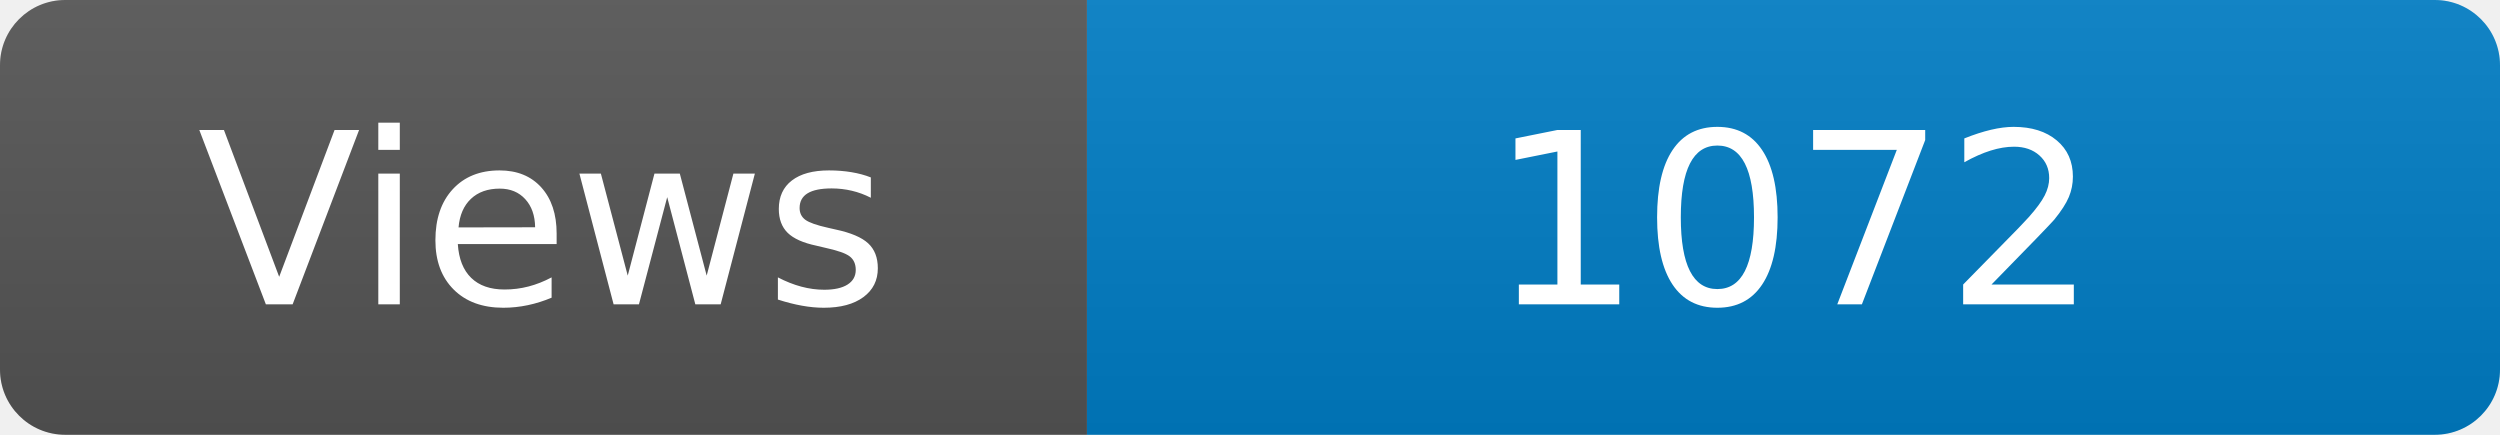
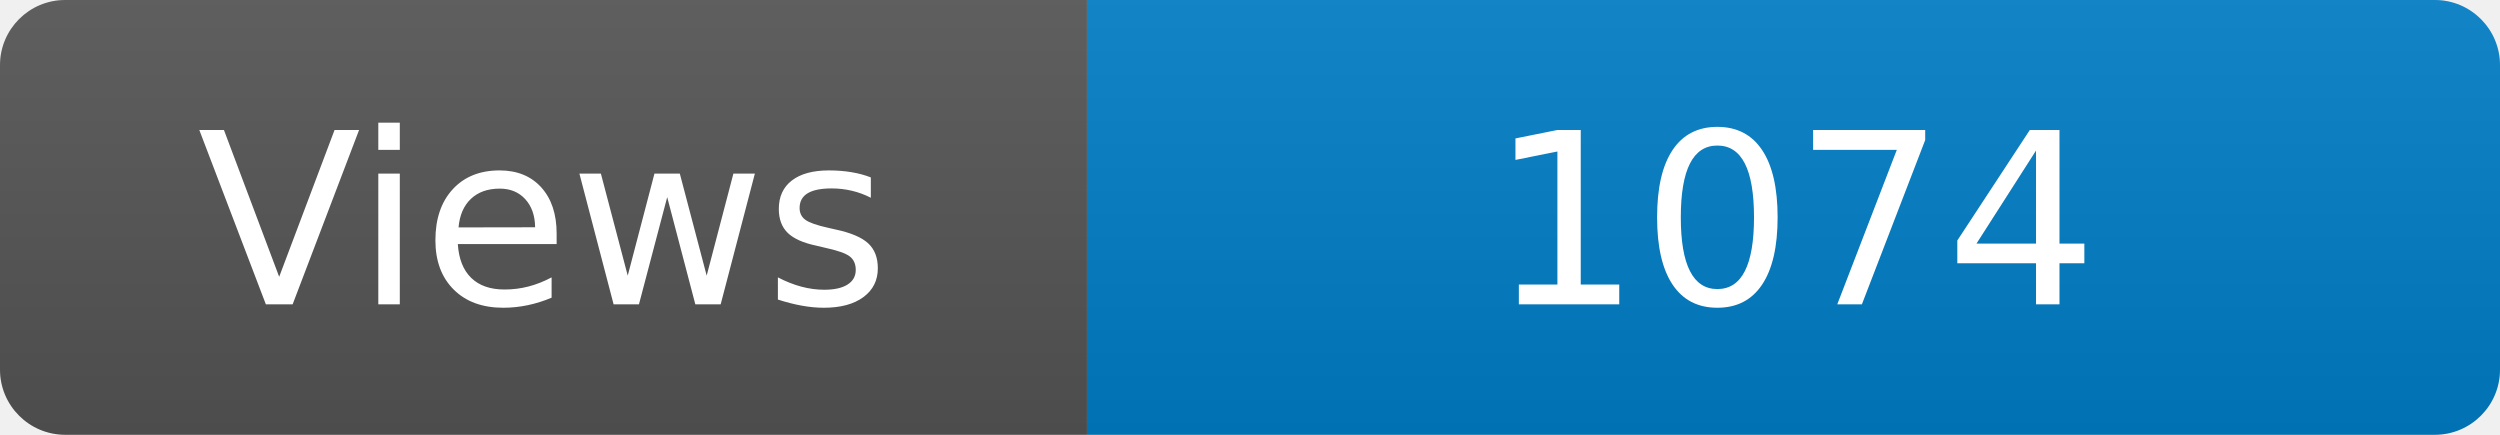
<svg xmlns="http://www.w3.org/2000/svg" width="115" height="20" role="img" aria-label="Maintained?: yes">
  <linearGradient id="s" x2="0" y2="100%">
    <stop offset="0" stop-color="#bbb" stop-opacity=".1" />
    <stop offset="1" stop-opacity=".1" />
  </linearGradient>
  <clipPath id="r">
    <rect width="115" height="20" rx="3" fill="#fff" />
  </clipPath>
  <g clip-path="url(#r)">
    <rect width="50" height="20" fill="#555" />
    <rect x="50" width="160" height="20" fill="#007ec6" />
    <rect width="115" height="20" fill="url(#s)" />
  </g>
  <g fill="#fff" text-anchor="middle" font-family="Verdana,Geneva,DejaVu Sans,sans-serif" font-size="110">
    <text x="250" y="140" transform="scale(.1)" fill="#fff">Views</text>
-     <text x="825" y="140" transform="scale(.1)" fill="#fff">1072</text>
+     <text x="825" y="140" transform="scale(.1)" fill="#fff">1074</text>
  </g>
</svg>
